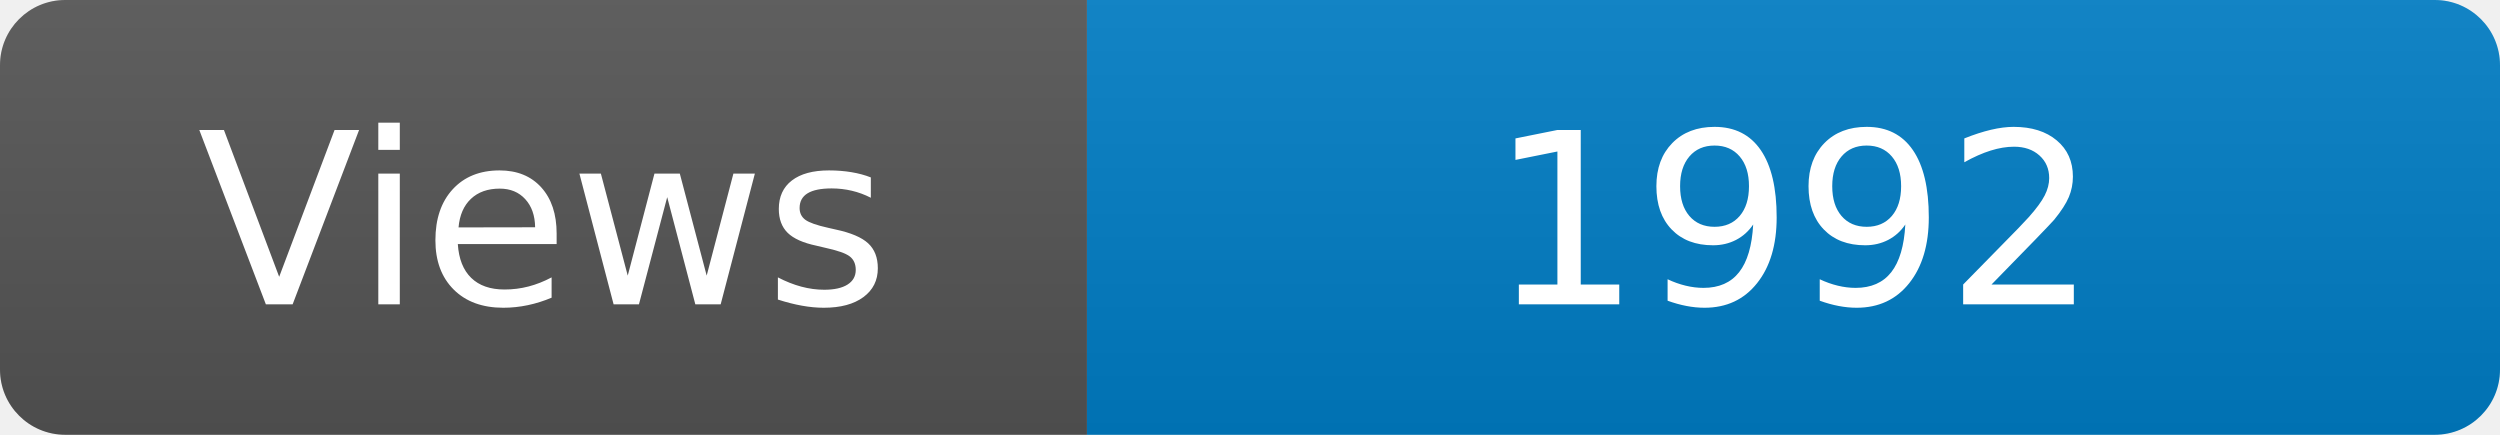
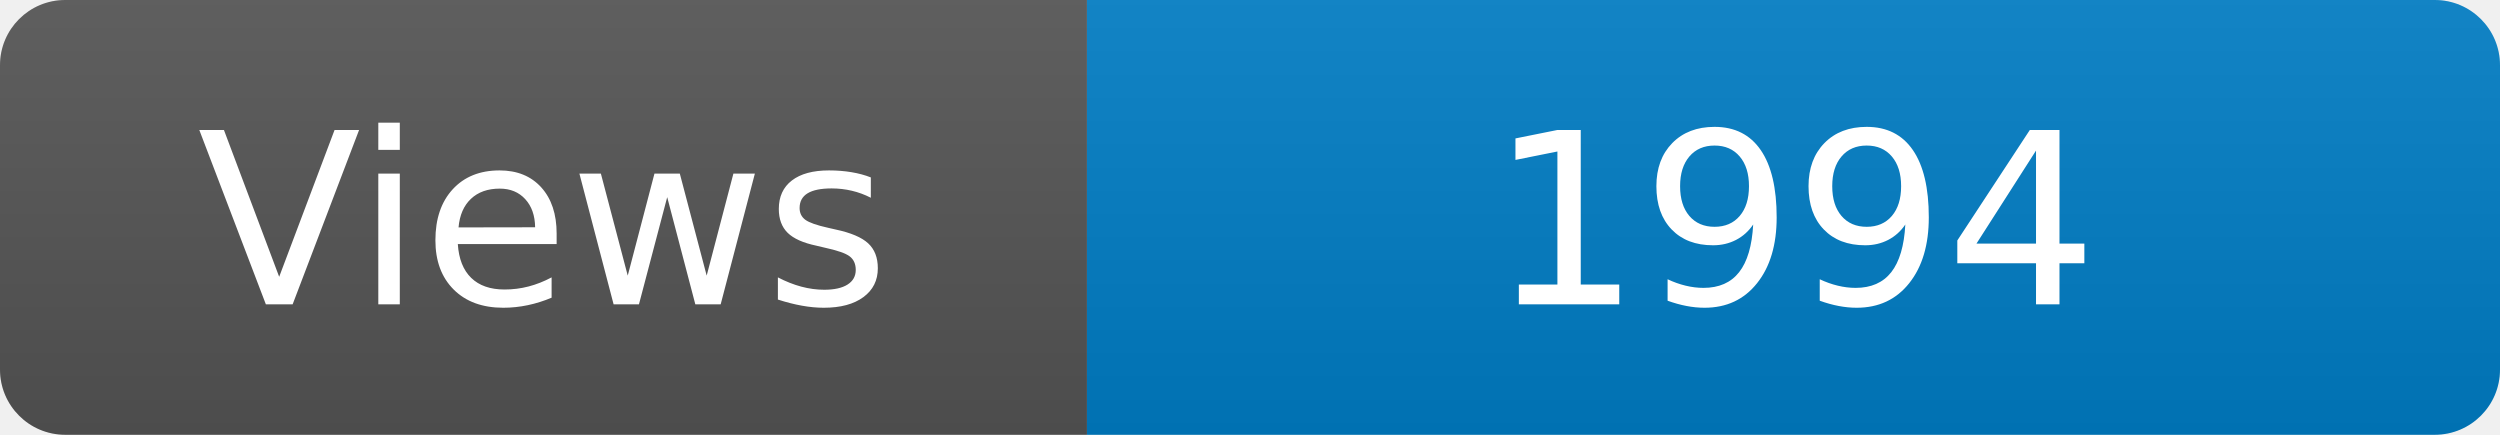
<svg xmlns="http://www.w3.org/2000/svg" width="115" height="20" role="img" aria-label="Maintained?: yes">
  <linearGradient id="s" x2="0" y2="100%">
    <stop offset="0" stop-color="#bbb" stop-opacity=".1" />
    <stop offset="1" stop-opacity=".1" />
  </linearGradient>
  <clipPath id="r">
    <rect width="115" height="20" rx="3" fill="#fff" />
  </clipPath>
  <g clip-path="url(#r)">
    <rect width="50" height="20" fill="#555" />
    <rect x="50" width="160" height="20" fill="#007ec6" />
    <rect width="115" height="20" fill="url(#s)" />
  </g>
  <g fill="#fff" text-anchor="middle" font-family="Verdana,Geneva,DejaVu Sans,sans-serif" font-size="110">
    <text x="250" y="140" transform="scale(.1)" fill="#fff">Views</text>
-     <text x="825" y="140" transform="scale(.1)" fill="#fff">1992</text>
+     <text x="825" y="140" transform="scale(.1)" fill="#fff">1994</text>
  </g>
</svg>
